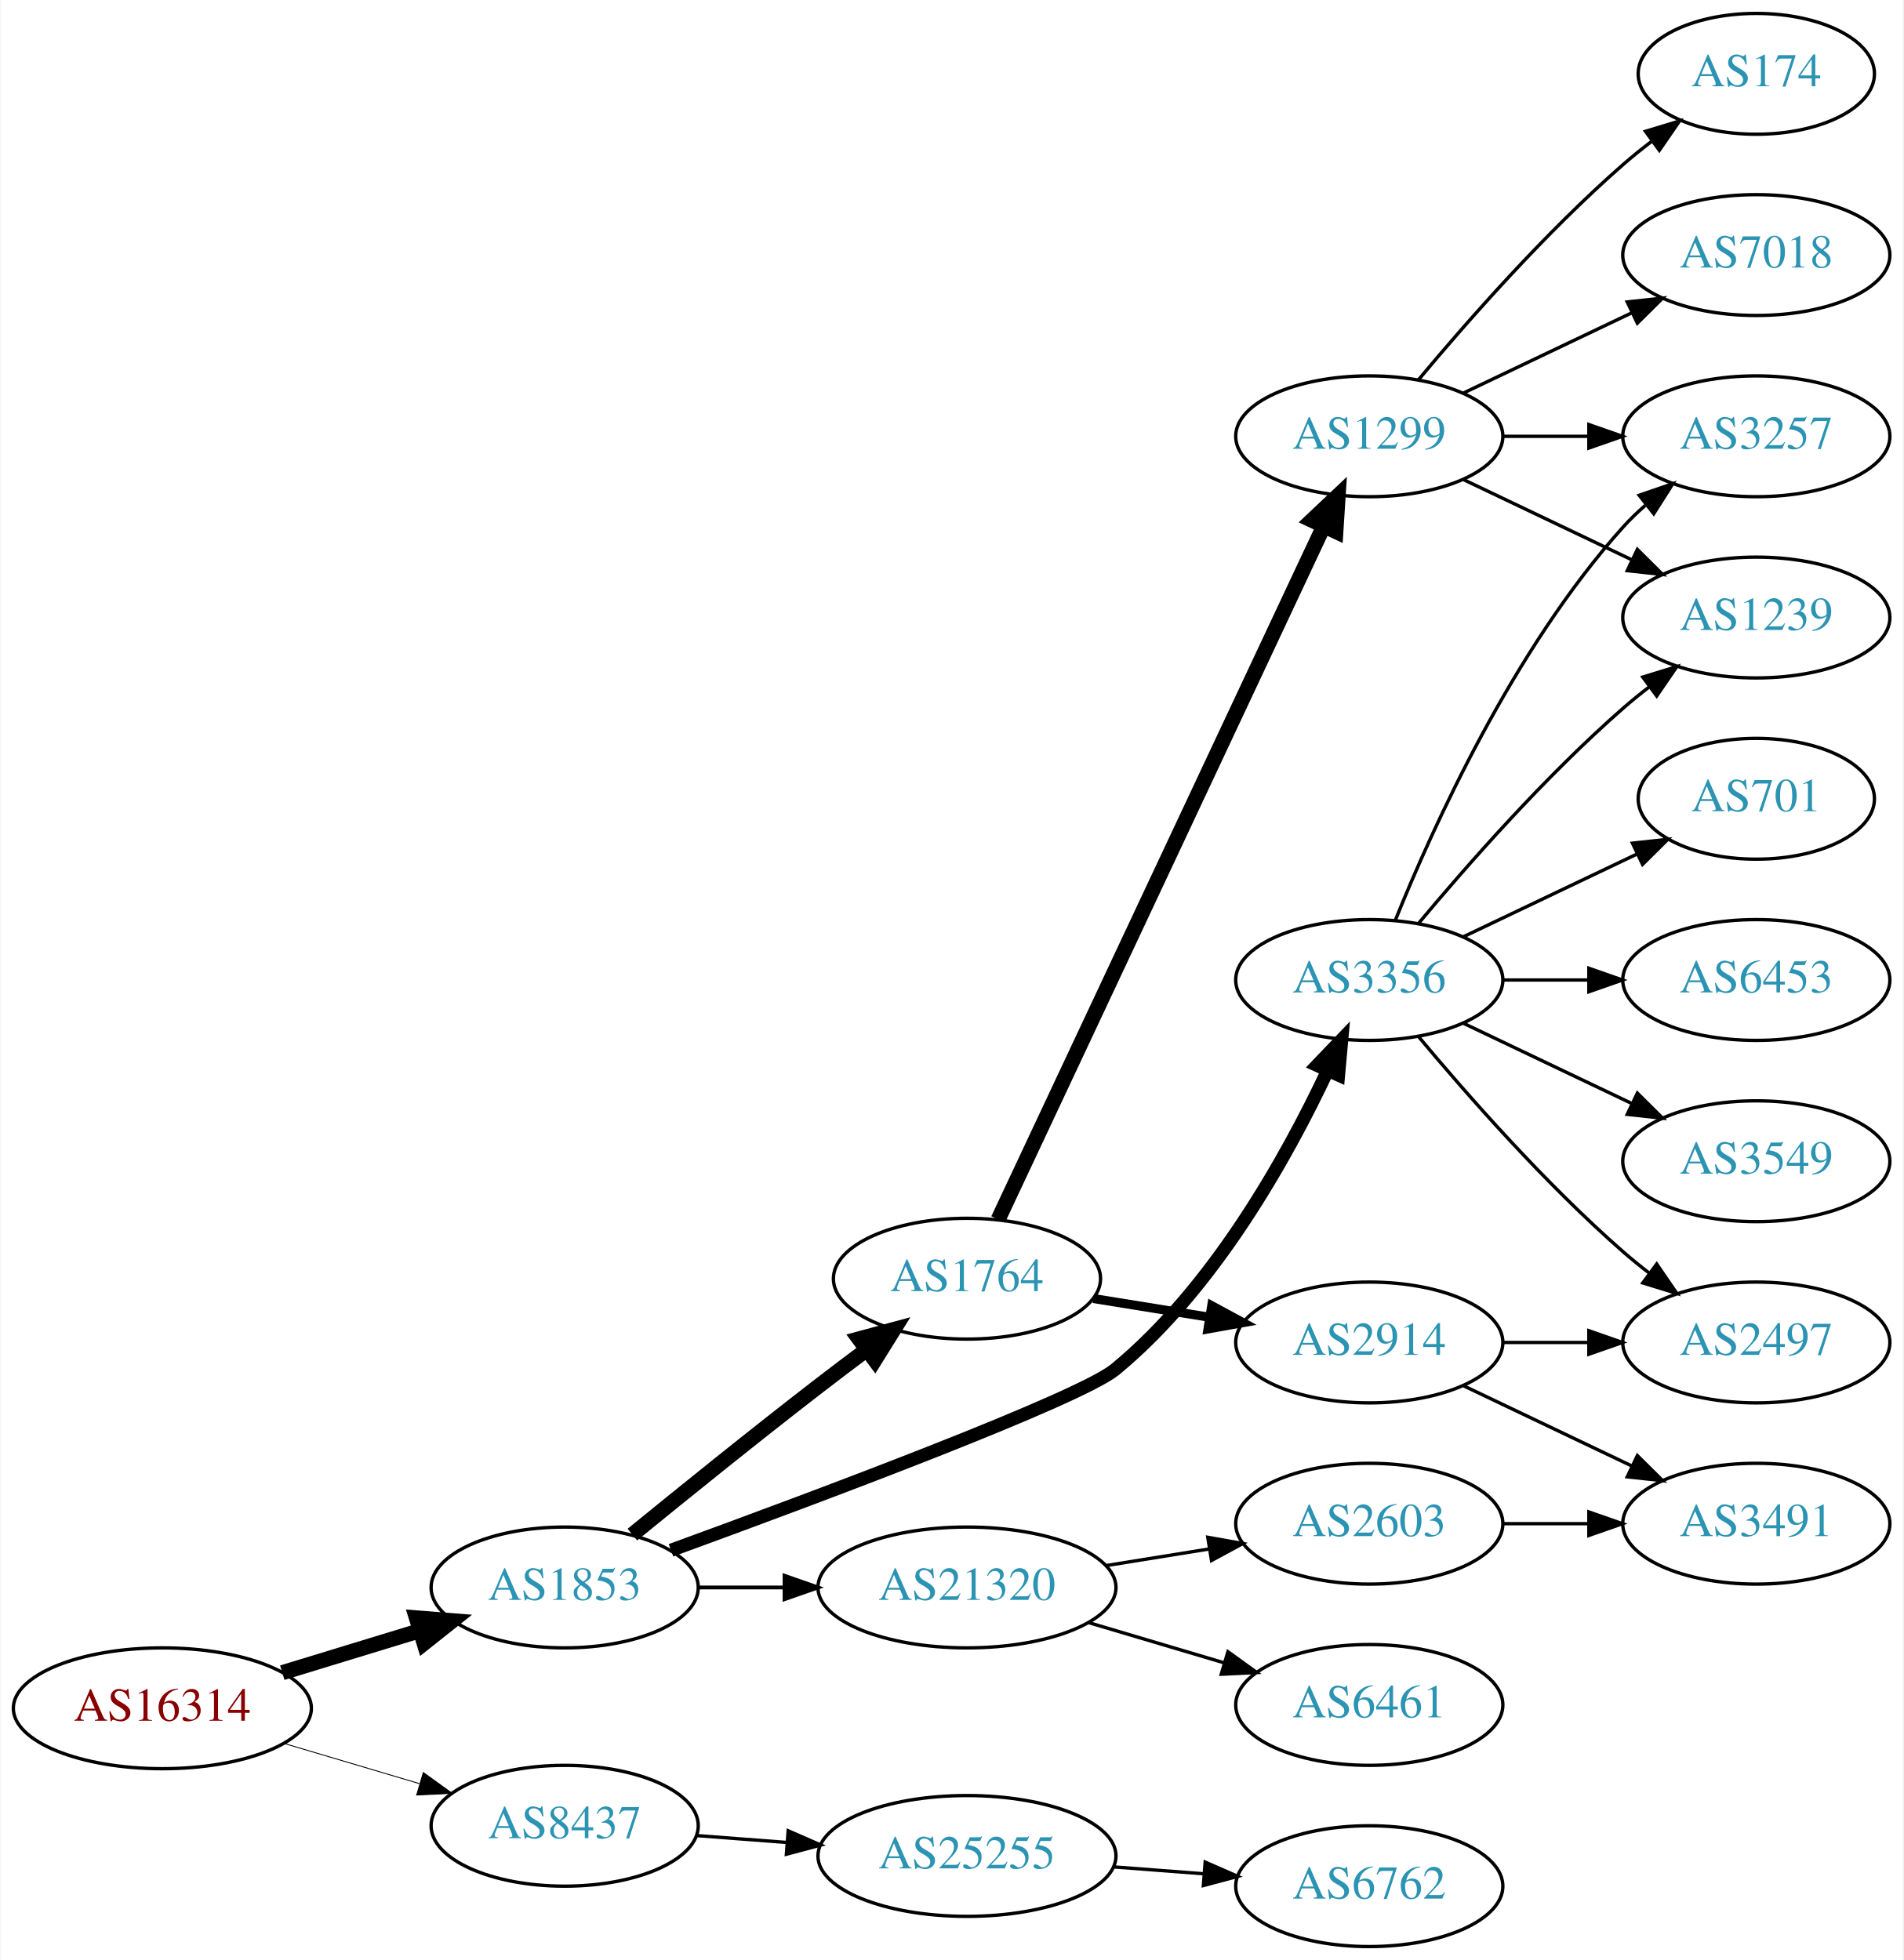
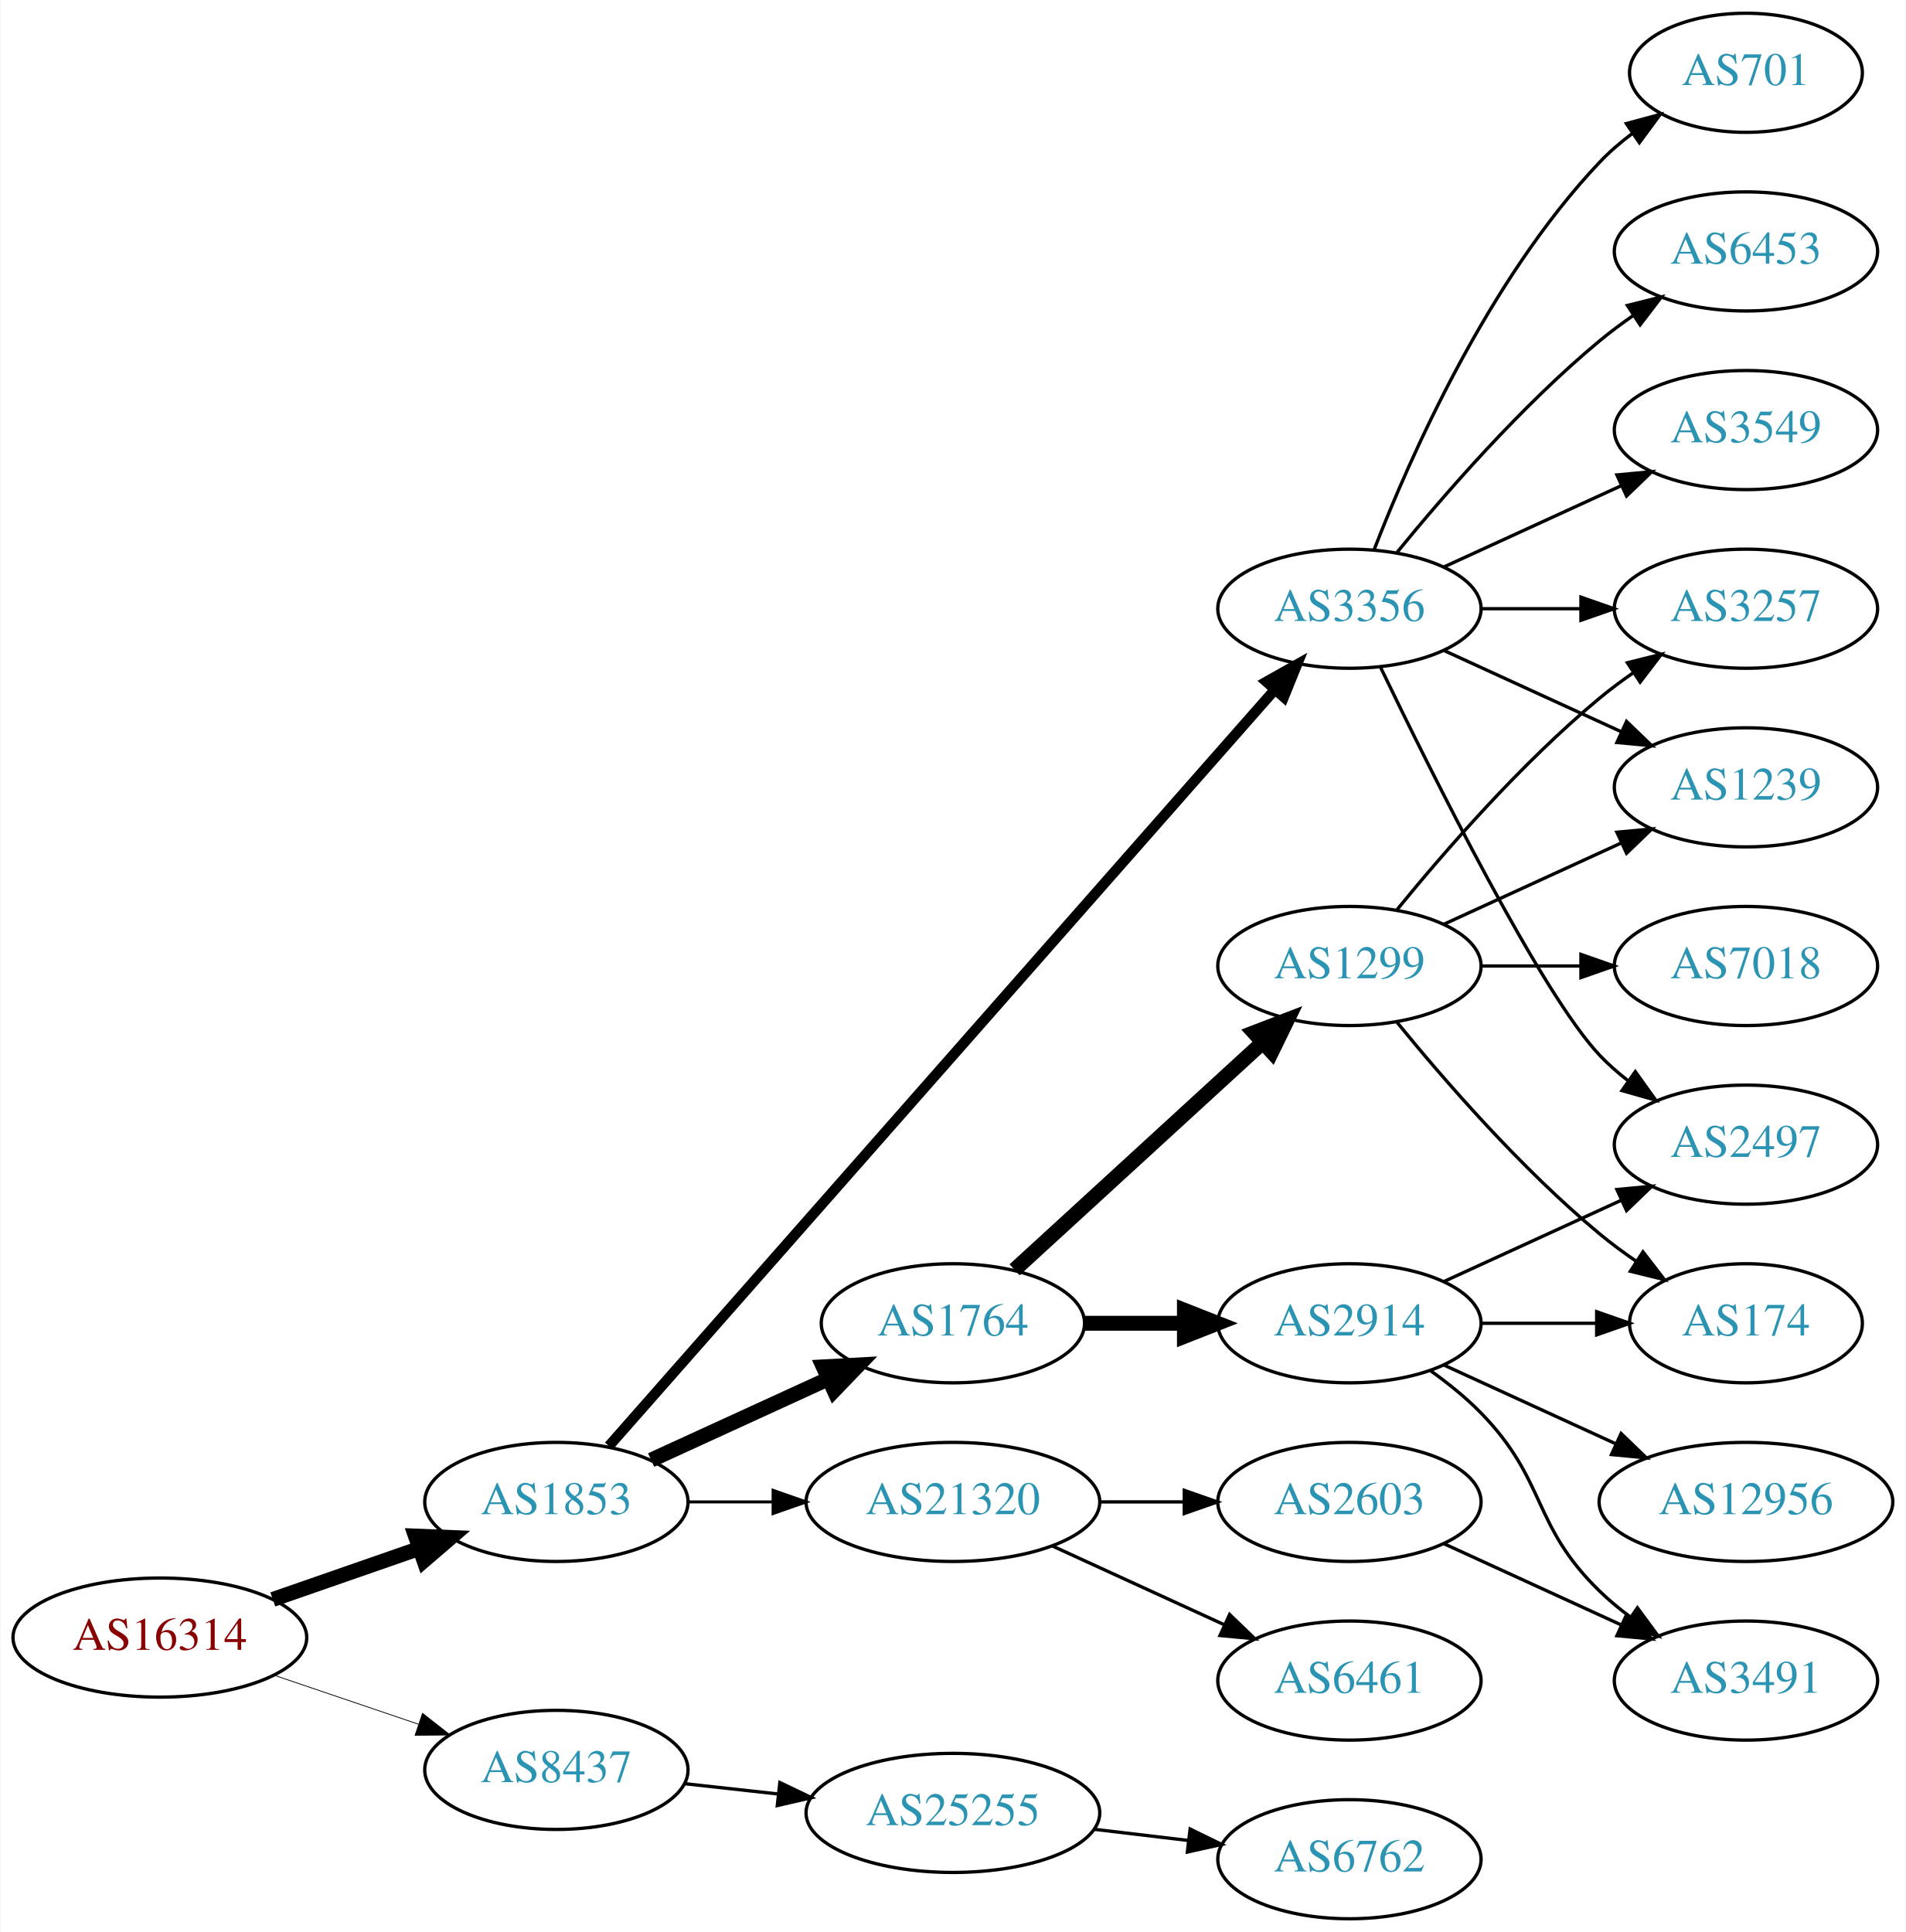
- <svg xmlns="http://www.w3.org/2000/svg" xmlns:xlink="http://www.w3.org/1999/xlink" width="567pt" height="584pt" viewBox="0.00 0.00 566.66 584.00">
+ <svg xmlns="http://www.w3.org/2000/svg" xmlns:xlink="http://www.w3.org/1999/xlink" width="576pt" height="584pt" viewBox="0.00 0.00 575.76 584.00">
  <g id="graph0" class="graph" transform="scale(1 1) rotate(0) translate(4 580)">
-     <polygon fill="white" stroke="none" points="-4,4 -4,-580 562.663,-580 562.663,4 -4,4" />
+     <polygon fill="white" stroke="none" points="-4,4 -4,-580 571.762,-580 571.762,4 -4,4" />
    <g id="node1" class="node">
      <g id="a_node1">
        <a xlink:href="/asn/16314" xlink:title="AS16314 ~ Stadlauer Strasse 54 [AT]">
-           <ellipse fill="#ffffff" stroke="black" cx="44.196" cy="-71" rx="44.393" ry="18" />
-           <text text-anchor="middle" x="44.196" y="-67.3" font-family="Times,serif" font-size="14.00" fill="#880000">AS16314</text>
+           <ellipse fill="#ffffff" stroke="black" cx="44.196" cy="-85" rx="44.393" ry="18" />
+           <text text-anchor="middle" x="44.196" y="-81.3" font-family="Times,serif" font-size="14.00" fill="#880000">AS16314</text>
        </a>
      </g>
    </g>
    <g id="node2" class="node">
      <g id="a_node2">
        <a xlink:href="/asn/1853" xlink:title="AS1853 ~ ACOnet Backbone [AT]">
-           <ellipse fill="#ffffff" stroke="black" cx="164.039" cy="-107" rx="39.794" ry="18" />
-           <text text-anchor="middle" x="164.039" y="-103.3" font-family="Times,serif" font-size="14.00" fill="#2c94b3">AS1853</text>
+           <ellipse fill="#ffffff" stroke="black" cx="164.039" cy="-126" rx="39.794" ry="18" />
+           <text text-anchor="middle" x="164.039" y="-122.3" font-family="Times,serif" font-size="14.00" fill="#2c94b3">AS1853</text>
        </a>
      </g>
    </g>
    <g id="edge1" class="edge">
-       <path fill="none" stroke="black" stroke-width="4.5" d="M79.915,-81.606C92.683,-85.507 107.286,-89.968 120.654,-94.052" />
-       <polygon fill="black" stroke="black" stroke-width="4.5" points="119.87,-97.929 130.584,-97.085 122.171,-90.398 119.87,-97.929" />
+       <path fill="none" stroke="black" stroke-width="4.5" d="M78.335,-96.53C92.053,-101.302 108.092,-106.883 122.502,-111.896" />
+       <polygon fill="black" stroke="black" stroke-width="4.5" points="121.43,-115.692 132.168,-115.26 124.018,-108.255 121.43,-115.692" />
    </g>
    <g id="node3" class="node">
      <g id="a_node3">
        <a xlink:href="/asn/8437" xlink:title="AS8437 ~ Hutchison Drei Austria GmbH [AT]">
-           <ellipse fill="#ffffff" stroke="black" cx="164.039" cy="-36" rx="39.794" ry="18" />
-           <text text-anchor="middle" x="164.039" y="-32.3" font-family="Times,serif" font-size="14.00" fill="#2c94b3">AS8437</text>
+           <ellipse fill="#ffffff" stroke="black" cx="164.039" cy="-45" rx="39.794" ry="18" />
+           <text text-anchor="middle" x="164.039" y="-41.3" font-family="Times,serif" font-size="14.00" fill="#2c94b3">AS8437</text>
        </a>
      </g>
    </g>
    <g id="edge2" class="edge">
-       <path fill="none" stroke="black" stroke-width="0.265" d="M80.553,-60.499C93.195,-56.744 107.569,-52.475 120.737,-48.564" />
-       <polygon fill="black" stroke="black" stroke-width="0.265" points="121.934,-51.86 130.523,-45.657 119.941,-45.149 121.934,-51.86" />
+       <path fill="none" stroke="black" stroke-width="0.237" d="M78.65,-73.645C92.251,-69.028 108.093,-63.651 122.354,-58.81" />
+       <polygon fill="black" stroke="black" stroke-width="0.237" points="123.583,-62.089 131.928,-55.56 121.333,-55.46 123.583,-62.089" />
    </g>
    <g id="node4" class="node">
      <g id="a_node4">
        <a xlink:href="/asn/1764" xlink:title="AS1764 ~ NEXTLAYER-AS [AT]">
-           <ellipse fill="#ffffff" stroke="black" cx="283.881" cy="-199" rx="39.794" ry="18" />
-           <text text-anchor="middle" x="283.881" y="-195.3" font-family="Times,serif" font-size="14.00" fill="#2c94b3">AS1764</text>
+           <ellipse fill="#ffffff" stroke="black" cx="283.881" cy="-180" rx="39.794" ry="18" />
+           <text text-anchor="middle" x="283.881" y="-176.3" font-family="Times,serif" font-size="14.00" fill="#2c94b3">AS1764</text>
        </a>
      </g>
    </g>
    <g id="edge3" class="edge">
-       <path fill="none" stroke="black" stroke-width="4.5" d="M184.206,-122.75C199.187,-134.977 220.6,-152.269 239.685,-167 244.21,-170.493 249.043,-174.146 253.777,-177.683" />
-       <polygon fill="black" stroke="black" stroke-width="4.5" points="251.727,-181.065 262.103,-183.864 256.421,-174.742 251.727,-181.065" />
+       <path fill="none" stroke="black" stroke-width="4.5" d="M192.667,-138.661C208.624,-145.973 228.895,-155.261 246.178,-163.181" />
+       <polygon fill="black" stroke="black" stroke-width="4.5" points="244.694,-166.832 255.425,-167.419 247.975,-159.673 244.694,-166.832" />
    </g>
    <g id="node5" class="node">
      <g id="a_node5">
-         <a xlink:href="/asn/3356" xlink:title="AS3356 ~ Level 3 Parent, LLC [US]">
-           <ellipse fill="#ffffff" stroke="black" cx="403.724" cy="-288" rx="39.794" ry="18" />
-           <text text-anchor="middle" x="403.724" y="-284.3" font-family="Times,serif" font-size="14.00" fill="#2c94b3">AS3356</text>
+         <a xlink:href="/asn/21320" xlink:title="AS21320 ~ GEANT Vereniging [EU]">
+           <ellipse fill="#ffffff" stroke="black" cx="283.881" cy="-126" rx="44.393" ry="18" />
+           <text text-anchor="middle" x="283.881" y="-122.3" font-family="Times,serif" font-size="14.00" fill="#2c94b3">AS21320</text>
        </a>
      </g>
    </g>
    <g id="edge4" class="edge">
-       <path fill="none" stroke="black" stroke-width="3.938" d="M195.714,-118.077C239.914,-134.21 317.406,-163.208 328.077,-172 357.413,-196.172 379.067,-234.962 391.288,-260.951" />
-       <polygon fill="black" stroke="black" stroke-width="3.938" points="388.18,-262.574 395.506,-270.228 394.553,-259.676 388.18,-262.574" />
+       <path fill="none" stroke="black" stroke-width="0.9" d="M203.951,-126C212.054,-126 220.729,-126 229.255,-126" />
+       <polygon fill="black" stroke="black" stroke-width="0.9" points="229.533,-129.5 239.533,-126 229.533,-122.5 229.533,-129.5" />
    </g>
    <g id="node6" class="node">
      <g id="a_node6">
-         <a xlink:href="/asn/21320" xlink:title="AS21320 ~ GEANT Vereniging [EU]">
-           <ellipse fill="#ffffff" stroke="black" cx="283.881" cy="-107" rx="44.393" ry="18" />
-           <text text-anchor="middle" x="283.881" y="-103.3" font-family="Times,serif" font-size="14.00" fill="#2c94b3">AS21320</text>
+         <a xlink:href="/asn/3356" xlink:title="AS3356 ~ Level 3 Parent, LLC [US]">
+           <ellipse fill="#ffffff" stroke="black" cx="403.724" cy="-396" rx="39.794" ry="18" />
+           <text text-anchor="middle" x="403.724" y="-392.3" font-family="Times,serif" font-size="14.00" fill="#2c94b3">AS3356</text>
        </a>
      </g>
    </g>
    <g id="edge5" class="edge">
-       <path fill="none" stroke="black" stroke-width="1.125" d="M203.951,-107C212.054,-107 220.729,-107 229.255,-107" />
-       <polygon fill="black" stroke="black" stroke-width="1.125" points="229.533,-110.5 239.533,-107 229.533,-103.5 229.533,-110.5" />
-     </g>
-     <g id="node20" class="node">
-       <g id="a_node20">
+       <path fill="none" stroke="black" stroke-width="3.15" d="M179.907,-142.89C220.508,-189.01 333.402,-317.253 381.056,-371.387" />
+       <polygon fill="black" stroke="black" stroke-width="3.15" points="378.626,-373.923 387.861,-379.117 383.881,-369.298 378.626,-373.923" />
+     </g>
+     <g id="node21" class="node">
+       <g id="a_node21">
        <a xlink:href="/asn/25255" xlink:title="AS25255 ~ ==&gt; TELE2 AUSTRIA &lt;== [AT]">
-           <ellipse fill="#ffffff" stroke="black" cx="283.881" cy="-27" rx="44.393" ry="18" />
-           <text text-anchor="middle" x="283.881" y="-23.3" font-family="Times,serif" font-size="14.00" fill="#2c94b3">AS25255</text>
-         </a>
-       </g>
-     </g>
-     <g id="edge23" class="edge">
-       <path fill="none" stroke="black" d="M203.299,-33.078C211.893,-32.422 221.158,-31.714 230.223,-31.022" />
-       <polygon fill="black" stroke="black" points="230.623,-34.501 240.327,-30.25 230.089,-27.522 230.623,-34.501" />
+           <ellipse fill="#ffffff" stroke="black" cx="283.881" cy="-32" rx="44.393" ry="18" />
+           <text text-anchor="middle" x="283.881" y="-28.3" font-family="Times,serif" font-size="14.00" fill="#2c94b3">AS25255</text>
+         </a>
+       </g>
+     </g>
+     <g id="edge25" class="edge">
+       <path fill="none" stroke="black" d="M202.649,-40.851C211.652,-39.858 221.422,-38.78 230.945,-37.73" />
+       <polygon fill="black" stroke="black" points="231.578,-41.181 241.133,-36.605 230.81,-34.223 231.578,-41.181" />
    </g>
    <g id="node7" class="node">
      <g id="a_node7">
        <a xlink:href="/asn/1299" xlink:title="AS1299 ~ Telia Carrier [EU]">
-           <ellipse fill="#ffffff" stroke="black" cx="403.724" cy="-450" rx="39.794" ry="18" />
-           <text text-anchor="middle" x="403.724" y="-446.3" font-family="Times,serif" font-size="14.00" fill="#2c94b3">AS1299</text>
+           <ellipse fill="#ffffff" stroke="black" cx="403.724" cy="-288" rx="39.794" ry="18" />
+           <text text-anchor="middle" x="403.724" y="-284.3" font-family="Times,serif" font-size="14.00" fill="#2c94b3">AS1299</text>
        </a>
      </g>
    </g>
    <g id="edge6" class="edge">
-       <path fill="none" stroke="black" stroke-width="4.5" d="M293.168,-216.65C313.495,-259.945 365.928,-371.626 390.134,-423.185" />
-       <polygon fill="black" stroke="black" stroke-width="4.5" points="386.632,-424.991 394.446,-432.37 393.761,-421.644 386.632,-424.991" />
+       <path fill="none" stroke="black" stroke-width="4.5" d="M302.523,-196.169C322.396,-214.382 354.859,-244.133 377.427,-264.817" />
+       <polygon fill="black" stroke="black" stroke-width="4.5" points="374.928,-267.867 384.961,-271.721 380.249,-262.061 374.928,-267.867" />
    </g>
    <g id="node8" class="node">
      <g id="a_node8">
        <a xlink:href="/asn/2914" xlink:title="AS2914 ~ NTT America, Inc. [US]">
          <ellipse fill="#ffffff" stroke="black" cx="403.724" cy="-180" rx="39.794" ry="18" />
          <text text-anchor="middle" x="403.724" y="-176.3" font-family="Times,serif" font-size="14.00" fill="#2c94b3">AS2914</text>
        </a>
      </g>
    </g>
    <g id="edge7" class="edge">
-       <path fill="none" stroke="black" stroke-width="2.7" d="M321.521,-193.092C332.495,-191.323 344.678,-189.359 356.199,-187.501" />
-       <polygon fill="black" stroke="black" stroke-width="2.7" points="356.791,-190.951 366.106,-185.904 355.677,-184.04 356.791,-190.951" />
+       <path fill="none" stroke="black" stroke-width="4.5" d="M323.794,-180C333.347,-180 343.697,-180 353.659,-180" />
+       <polygon fill="black" stroke="black" stroke-width="4.5" points="353.852,-183.938 363.852,-180 353.852,-176.063 353.852,-183.938" />
+     </g>
+     <g id="node13" class="node">
+       <g id="a_node13">
+         <a xlink:href="/asn/6461" xlink:title="AS6461 ~ Zayo Bandwidth [US]">
+           <ellipse fill="#ffffff" stroke="black" cx="403.724" cy="-72" rx="39.794" ry="18" />
+           <text text-anchor="middle" x="403.724" y="-68.3" font-family="Times,serif" font-size="14.00" fill="#2c94b3">AS6461</text>
+         </a>
+       </g>
+     </g>
+     <g id="edge12" class="edge">
+       <path fill="none" stroke="black" d="M314.011,-112.652C329.622,-105.498 349.02,-96.609 365.692,-88.969" />
+       <polygon fill="black" stroke="black" points="367.511,-91.986 375.144,-84.638 364.595,-85.622 367.511,-91.986" />
+     </g>
+     <g id="node14" class="node">
+       <g id="a_node14">
+         <a xlink:href="/asn/2603" xlink:title="AS2603 ~ NORDUnet [NO]">
+           <ellipse fill="#ffffff" stroke="black" cx="403.724" cy="-126" rx="39.794" ry="18" />
+           <text text-anchor="middle" x="403.724" y="-122.3" font-family="Times,serif" font-size="14.00" fill="#2c94b3">AS2603</text>
+         </a>
+       </g>
+     </g>
+     <g id="edge13" class="edge">
+       <path fill="none" stroke="black" d="M328.092,-126C336.405,-126 345.168,-126 353.65,-126" />
+       <polygon fill="black" stroke="black" points="353.809,-129.5 363.809,-126 353.809,-122.5 353.809,-129.5" />
    </g>
    <g id="node11" class="node">
      <g id="a_node11">
-         <a xlink:href="/asn/3257" xlink:title="AS3257 ~ GTT [DE]">
-           <ellipse fill="#ffffff" stroke="black" cx="519.017" cy="-450" rx="39.794" ry="18" />
-           <text text-anchor="middle" x="519.017" y="-446.3" font-family="Times,serif" font-size="14.00" fill="#2c94b3">AS3257</text>
-         </a>
-       </g>
-     </g>
-     <g id="edge14" class="edge">
-       <path fill="none" stroke="black" d="M411.472,-305.787C422.523,-333.243 446.576,-386.578 479.37,-423 481.373,-425.224 483.591,-427.363 485.924,-429.397" />
-       <polygon fill="black" stroke="black" points="484.122,-432.433 494.143,-435.873 488.454,-426.935 484.122,-432.433" />
-     </g>
-     <g id="node12" class="node">
-       <g id="a_node12">
-         <a xlink:href="/asn/1239" xlink:title="AS1239 ~ Sprint [US]">
-           <ellipse fill="#ffffff" stroke="black" cx="519.017" cy="-396" rx="39.794" ry="18" />
-           <text text-anchor="middle" x="519.017" y="-392.3" font-family="Times,serif" font-size="14.00" fill="#2c94b3">AS1239</text>
-         </a>
-       </g>
-     </g>
-     <g id="edge17" class="edge">
-       <path fill="none" stroke="black" d="M418.354,-304.817C432.636,-321.929 456.183,-348.745 479.37,-369 481.836,-371.154 484.475,-373.294 487.172,-375.372" />
-       <polygon fill="black" stroke="black" points="485.197,-378.264 495.326,-381.37 489.345,-372.625 485.197,-378.264" />
-     </g>
-     <g id="node13" class="node">
-       <g id="a_node13">
-         <a xlink:href="/asn/701" xlink:title="AS701 ~ UUNET [US]">
-           <ellipse fill="#ffffff" stroke="black" cx="519.017" cy="-342" rx="35.194" ry="18" />
-           <text text-anchor="middle" x="519.017" y="-338.3" font-family="Times,serif" font-size="14.00" fill="#2c94b3">AS701</text>
-         </a>
-       </g>
-     </g>
-     <g id="edge12" class="edge">
-       <path fill="none" stroke="black" d="M431.86,-300.934C447.292,-308.29 466.778,-317.577 483.313,-325.459" />
-       <polygon fill="black" stroke="black" points="482.121,-328.768 492.654,-329.911 485.133,-322.449 482.121,-328.768" />
-     </g>
-     <g id="node14" class="node">
-       <g id="a_node14">
-         <a xlink:href="/asn/6453" xlink:title="AS6453 ~ TATA COMMUNICATIONS (AMERICA) INC [US]">
-           <ellipse fill="#ffffff" stroke="black" cx="519.017" cy="-288" rx="39.794" ry="18" />
-           <text text-anchor="middle" x="519.017" y="-284.3" font-family="Times,serif" font-size="14.00" fill="#2c94b3">AS6453</text>
-         </a>
-       </g>
-     </g>
-     <g id="edge13" class="edge">
-       <path fill="none" stroke="black" d="M443.396,-288C451.599,-288 460.363,-288 468.895,-288" />
-       <polygon fill="black" stroke="black" points="469.134,-291.5 479.134,-288 469.134,-284.5 469.134,-291.5" />
+         <a xlink:href="/asn/2497" xlink:title="AS2497 ~ Internet Initiative Japan Inc. [JP]">
+           <ellipse fill="#ffffff" stroke="black" cx="523.566" cy="-234" rx="39.794" ry="18" />
+           <text text-anchor="middle" x="523.566" y="-230.3" font-family="Times,serif" font-size="14.00" fill="#2c94b3">AS2497</text>
+         </a>
+       </g>
+     </g>
+     <g id="edge16" class="edge">
+       <path fill="none" stroke="black" d="M413.071,-378.405C428.538,-346.268 461.683,-279.66 479.37,-261 481.956,-258.272 484.874,-255.706 487.942,-253.323" />
+       <polygon fill="black" stroke="black" points="490.12,-256.07 496.29,-247.457 486.096,-250.342 490.12,-256.07" />
    </g>
    <g id="node15" class="node">
      <g id="a_node15">
-         <a xlink:href="/asn/2497" xlink:title="AS2497 ~ Internet Initiative Japan Inc. [JP]">
-           <ellipse fill="#ffffff" stroke="black" cx="519.017" cy="-180" rx="39.794" ry="18" />
-           <text text-anchor="middle" x="519.017" y="-176.3" font-family="Times,serif" font-size="14.00" fill="#2c94b3">AS2497</text>
-         </a>
-       </g>
-     </g>
-     <g id="edge15" class="edge">
-       <path fill="none" stroke="black" d="M418.354,-271.183C432.636,-254.071 456.183,-227.255 479.37,-207 481.836,-204.846 484.475,-202.706 487.172,-200.628" />
-       <polygon fill="black" stroke="black" points="489.345,-203.375 495.326,-194.63 485.197,-197.736 489.345,-203.375" />
+         <a xlink:href="/asn/6453" xlink:title="AS6453 ~ TATA COMMUNICATIONS (AMERICA) INC [US]">
+           <ellipse fill="#ffffff" stroke="black" cx="523.566" cy="-504" rx="39.794" ry="18" />
+           <text text-anchor="middle" x="523.566" y="-500.3" font-family="Times,serif" font-size="14.00" fill="#2c94b3">AS6453</text>
+         </a>
+       </g>
+     </g>
+     <g id="edge14" class="edge">
+       <path fill="none" stroke="black" d="M418.143,-413.065C432.257,-430.375 455.672,-457.345 479.37,-477 482.587,-479.668 486.087,-482.27 489.658,-484.741" />
+       <polygon fill="black" stroke="black" points="487.735,-487.666 498.014,-490.236 491.581,-481.817 487.735,-487.666" />
    </g>
    <g id="node16" class="node">
      <g id="a_node16">
        <a xlink:href="/asn/3549" xlink:title="AS3549 ~ Level 3 Parent, LLC [US]">
-           <ellipse fill="#ffffff" stroke="black" cx="519.017" cy="-234" rx="39.794" ry="18" />
-           <text text-anchor="middle" x="519.017" y="-230.3" font-family="Times,serif" font-size="14.00" fill="#2c94b3">AS3549</text>
-         </a>
-       </g>
-     </g>
-     <g id="edge16" class="edge">
-       <path fill="none" stroke="black" d="M431.86,-275.066C446.854,-267.919 465.675,-258.948 481.898,-251.215" />
-       <polygon fill="black" stroke="black" points="483.581,-254.291 491.102,-246.829 480.569,-247.972 483.581,-254.291" />
+           <ellipse fill="#ffffff" stroke="black" cx="523.566" cy="-450" rx="39.794" ry="18" />
+           <text text-anchor="middle" x="523.566" y="-446.3" font-family="Times,serif" font-size="14.00" fill="#2c94b3">AS3549</text>
+         </a>
+       </g>
+     </g>
+     <g id="edge15" class="edge">
+       <path fill="none" stroke="black" d="M432.353,-408.661C448.31,-415.973 468.58,-425.261 485.863,-433.181" />
+       <polygon fill="black" stroke="black" points="484.562,-436.435 495.111,-437.419 487.478,-430.071 484.562,-436.435" />
    </g>
    <g id="node17" class="node">
      <g id="a_node17">
-         <a xlink:href="/asn/6461" xlink:title="AS6461 ~ Zayo Bandwidth [US]">
-           <ellipse fill="#ffffff" stroke="black" cx="403.724" cy="-72" rx="39.794" ry="18" />
-           <text text-anchor="middle" x="403.724" y="-68.3" font-family="Times,serif" font-size="14.00" fill="#2c94b3">AS6461</text>
-         </a>
-       </g>
-     </g>
-     <g id="edge18" class="edge">
-       <path fill="none" stroke="black" d="M320.238,-96.499C332.88,-92.744 347.254,-88.475 360.422,-84.564" />
-       <polygon fill="black" stroke="black" points="361.619,-87.86 370.208,-81.657 359.626,-81.149 361.619,-87.86" />
+         <a xlink:href="/asn/701" xlink:title="AS701 ~ UUNET [US]">
+           <ellipse fill="#ffffff" stroke="black" cx="523.566" cy="-558" rx="35.194" ry="18" />
+           <text text-anchor="middle" x="523.566" y="-554.3" font-family="Times,serif" font-size="14.00" fill="#2c94b3">AS701</text>
+         </a>
+       </g>
+     </g>
+     <g id="edge17" class="edge">
+       <path fill="none" stroke="black" d="M411.247,-413.994C421.997,-441.728 445.655,-495.429 479.37,-531 482.313,-534.105 485.687,-537.001 489.222,-539.655" />
+       <polygon fill="black" stroke="black" points="487.408,-542.654 497.641,-545.397 491.351,-536.871 487.408,-542.654" />
    </g>
    <g id="node18" class="node">
      <g id="a_node18">
-         <a xlink:href="/asn/2603" xlink:title="AS2603 ~ NORDUnet [NO]">
-           <ellipse fill="#ffffff" stroke="black" cx="403.724" cy="-126" rx="39.794" ry="18" />
-           <text text-anchor="middle" x="403.724" y="-122.3" font-family="Times,serif" font-size="14.00" fill="#2c94b3">AS2603</text>
+         <a xlink:href="/asn/1239" xlink:title="AS1239 ~ Sprint [US]">
+           <ellipse fill="#ffffff" stroke="black" cx="523.566" cy="-342" rx="39.794" ry="18" />
+           <text text-anchor="middle" x="523.566" y="-338.3" font-family="Times,serif" font-size="14.00" fill="#2c94b3">AS1239</text>
+         </a>
+       </g>
+     </g>
+     <g id="edge18" class="edge">
+       <path fill="none" stroke="black" d="M432.353,-383.339C448.31,-376.027 468.58,-366.739 485.863,-358.819" />
+       <polygon fill="black" stroke="black" points="487.478,-361.929 495.111,-354.581 484.562,-355.565 487.478,-361.929" />
+     </g>
+     <g id="node19" class="node">
+       <g id="a_node19">
+         <a xlink:href="/asn/3257" xlink:title="AS3257 ~ GTT [DE]">
+           <ellipse fill="#ffffff" stroke="black" cx="523.566" cy="-396" rx="39.794" ry="18" />
+           <text text-anchor="middle" x="523.566" y="-392.3" font-family="Times,serif" font-size="14.00" fill="#2c94b3">AS3257</text>
        </a>
      </g>
    </g>
    <g id="edge19" class="edge">
-       <path fill="none" stroke="black" d="M325.436,-113.539C335.323,-115.133 345.976,-116.85 356.12,-118.486" />
-       <polygon fill="black" stroke="black" points="355.616,-121.95 366.046,-120.086 356.73,-115.039 355.616,-121.95" />
+       <path fill="none" stroke="black" d="M443.636,-396C453.19,-396 463.539,-396 473.502,-396" />
+       <polygon fill="black" stroke="black" points="473.695,-399.5 483.695,-396 473.694,-392.5 473.695,-399.5" />
+     </g>
+     <g id="node12" class="node">
+       <g id="a_node12">
+         <a xlink:href="/asn/174" xlink:title="AS174 ~ Cogent Communications [US]">
+           <ellipse fill="#ffffff" stroke="black" cx="523.566" cy="-180" rx="35.194" ry="18" />
+           <text text-anchor="middle" x="523.566" y="-176.3" font-family="Times,serif" font-size="14.00" fill="#2c94b3">AS174</text>
+         </a>
+       </g>
+     </g>
+     <g id="edge22" class="edge">
+       <path fill="none" stroke="black" d="M418.143,-270.935C432.257,-253.625 455.672,-226.655 479.37,-207 482.833,-204.128 486.626,-201.331 490.48,-198.692" />
+       <polygon fill="black" stroke="black" points="492.442,-201.592 498.913,-193.203 488.623,-195.725 492.442,-201.592" />
+     </g>
+     <g id="edge21" class="edge">
+       <path fill="none" stroke="black" d="M432.353,-300.661C448.31,-307.973 468.58,-317.261 485.863,-325.181" />
+       <polygon fill="black" stroke="black" points="484.562,-328.435 495.111,-329.419 487.478,-322.071 484.562,-328.435" />
+     </g>
+     <g id="edge23" class="edge">
+       <path fill="none" stroke="black" d="M418.143,-305.065C432.257,-322.375 455.672,-349.345 479.37,-369 482.587,-371.668 486.087,-374.27 489.658,-376.741" />
+       <polygon fill="black" stroke="black" points="487.735,-379.666 498.014,-382.236 491.581,-373.817 487.735,-379.666" />
+     </g>
+     <g id="node20" class="node">
+       <g id="a_node20">
+         <a xlink:href="/asn/7018" xlink:title="AS7018 ~ AT&amp;T Services, Inc. [US]">
+           <ellipse fill="#ffffff" stroke="black" cx="523.566" cy="-288" rx="39.794" ry="18" />
+           <text text-anchor="middle" x="523.566" y="-284.3" font-family="Times,serif" font-size="14.00" fill="#2c94b3">AS7018</text>
+         </a>
+       </g>
+     </g>
+     <g id="edge24" class="edge">
+       <path fill="none" stroke="black" d="M443.636,-288C453.19,-288 463.539,-288 473.502,-288" />
+       <polygon fill="black" stroke="black" points="473.695,-291.5 483.695,-288 473.694,-284.5 473.695,-291.5" />
    </g>
    <g id="node9" class="node">
      <g id="a_node9">
-         <a xlink:href="/asn/174" xlink:title="AS174 ~ Cogent Communications [US]">
-           <ellipse fill="#ffffff" stroke="black" cx="519.017" cy="-558" rx="35.194" ry="18" />
-           <text text-anchor="middle" x="519.017" y="-554.3" font-family="Times,serif" font-size="14.00" fill="#2c94b3">AS174</text>
+         <a xlink:href="/asn/3491" xlink:title="AS3491 ~ PCCW Global, Inc. [US]">
+           <ellipse fill="#ffffff" stroke="black" cx="523.566" cy="-72" rx="39.794" ry="18" />
+           <text text-anchor="middle" x="523.566" y="-68.3" font-family="Times,serif" font-size="14.00" fill="#2c94b3">AS3491</text>
        </a>
      </g>
    </g>
    <g id="edge8" class="edge">
-       <path fill="none" stroke="black" d="M418.354,-466.817C432.636,-483.929 456.183,-510.745 479.37,-531 482.04,-533.332 484.913,-535.648 487.843,-537.886" />
-       <polygon fill="black" stroke="black" points="485.994,-540.87 496.134,-543.939 490.121,-535.216 485.994,-540.87" />
+       <path fill="none" stroke="black" d="M428.318,-165.611C433.574,-161.852 438.906,-157.563 443.37,-153 463.543,-132.383 458.677,-119.094 479.37,-99 482.215,-96.237 485.389,-93.614 488.689,-91.166" />
+       <polygon fill="black" stroke="black" points="490.755,-93.993 497.037,-85.462 486.806,-88.214 490.755,-93.993" />
    </g>
    <g id="node10" class="node">
      <g id="a_node10">
-         <a xlink:href="/asn/7018" xlink:title="AS7018 ~ AT&amp;T Services, Inc. [US]">
-           <ellipse fill="#ffffff" stroke="black" cx="519.017" cy="-504" rx="39.794" ry="18" />
-           <text text-anchor="middle" x="519.017" y="-500.3" font-family="Times,serif" font-size="14.00" fill="#2c94b3">AS7018</text>
+         <a xlink:href="/asn/12956" xlink:title="AS12956 ~ TELXIUS [ES]">
+           <ellipse fill="#ffffff" stroke="black" cx="523.566" cy="-126" rx="44.393" ry="18" />
+           <text text-anchor="middle" x="523.566" y="-122.3" font-family="Times,serif" font-size="14.00" fill="#2c94b3">AS12956</text>
        </a>
      </g>
    </g>
    <g id="edge9" class="edge">
-       <path fill="none" stroke="black" d="M431.86,-462.934C446.854,-470.081 465.675,-479.052 481.898,-486.785" />
-       <polygon fill="black" stroke="black" points="480.569,-490.028 491.102,-491.171 483.581,-483.709 480.569,-490.028" />
+       <path fill="none" stroke="black" d="M432.353,-167.339C447.85,-160.238 467.417,-151.272 484.364,-143.506" />
+       <polygon fill="black" stroke="black" points="485.833,-146.683 493.466,-139.335 482.917,-140.319 485.833,-146.683" />
    </g>
    <g id="edge10" class="edge">
-       <path fill="none" stroke="black" d="M443.396,-450C451.599,-450 460.363,-450 468.895,-450" />
-       <polygon fill="black" stroke="black" points="469.134,-453.5 479.134,-450 469.134,-446.5 469.134,-453.5" />
+       <path fill="none" stroke="black" d="M432.353,-192.661C448.31,-199.973 468.58,-209.261 485.863,-217.181" />
+       <polygon fill="black" stroke="black" points="484.562,-220.435 495.111,-221.419 487.478,-214.071 484.562,-220.435" />
    </g>
    <g id="edge11" class="edge">
-       <path fill="none" stroke="black" d="M431.86,-437.066C446.854,-429.919 465.675,-420.948 481.898,-413.215" />
-       <polygon fill="black" stroke="black" points="483.581,-416.291 491.102,-408.829 480.569,-409.972 483.581,-416.291" />
+       <path fill="none" stroke="black" d="M443.636,-180C454.723,-180 466.883,-180 478.265,-180" />
+       <polygon fill="black" stroke="black" points="478.447,-183.5 488.447,-180 478.447,-176.5 478.447,-183.5" />
    </g>
    <g id="edge20" class="edge">
-       <path fill="none" stroke="black" d="M443.396,-180C451.599,-180 460.363,-180 468.895,-180" />
-       <polygon fill="black" stroke="black" points="469.134,-183.5 479.134,-180 469.134,-176.5 469.134,-183.5" />
-     </g>
-     <g id="node19" class="node">
-       <g id="a_node19">
-         <a xlink:href="/asn/3491" xlink:title="AS3491 ~ PCCW Global, Inc. [US]">
-           <ellipse fill="#ffffff" stroke="black" cx="519.017" cy="-126" rx="39.794" ry="18" />
-           <text text-anchor="middle" x="519.017" y="-122.3" font-family="Times,serif" font-size="14.00" fill="#2c94b3">AS3491</text>
-         </a>
-       </g>
-     </g>
-     <g id="edge21" class="edge">
-       <path fill="none" stroke="black" d="M431.86,-167.066C446.854,-159.919 465.675,-150.948 481.898,-143.215" />
-       <polygon fill="black" stroke="black" points="483.581,-146.291 491.102,-138.829 480.569,-139.972 483.581,-146.291" />
-     </g>
-     <g id="edge22" class="edge">
-       <path fill="none" stroke="black" d="M443.396,-126C451.599,-126 460.363,-126 468.895,-126" />
-       <polygon fill="black" stroke="black" points="469.134,-129.5 479.134,-126 469.134,-122.5 469.134,-129.5" />
-     </g>
-     <g id="node21" class="node">
-       <g id="a_node21">
+       <path fill="none" stroke="black" d="M432.353,-113.339C448.31,-106.027 468.58,-96.739 485.863,-88.819" />
+       <polygon fill="black" stroke="black" points="487.478,-91.929 495.111,-84.581 484.562,-85.565 487.478,-91.929" />
+     </g>
+     <g id="node22" class="node">
+       <g id="a_node22">
        <a xlink:href="/asn/6762" xlink:title="AS6762 ~ TELECOM ITALIA SPARKLE S.p.A. [IT]">
          <ellipse fill="#ffffff" stroke="black" cx="403.724" cy="-18" rx="39.794" ry="18" />
          <text text-anchor="middle" x="403.724" y="-14.3" font-family="Times,serif" font-size="14.00" fill="#2c94b3">AS6762</text>
        </a>
      </g>
    </g>
-     <g id="edge24" class="edge">
-       <path fill="none" stroke="black" d="M327.425,-23.751C336.144,-23.085 345.382,-22.379 354.291,-21.699" />
-       <polygon fill="black" stroke="black" points="354.841,-25.167 364.545,-20.916 354.308,-18.188 354.841,-25.167" />
+     <g id="edge26" class="edge">
+       <path fill="none" stroke="black" d="M326.428,-27.064C335.674,-25.966 345.547,-24.793 355.018,-23.668" />
+       <polygon fill="black" stroke="black" points="355.572,-27.126 365.09,-22.471 354.746,-20.175 355.572,-27.126" />
    </g>
  </g>
</svg>
